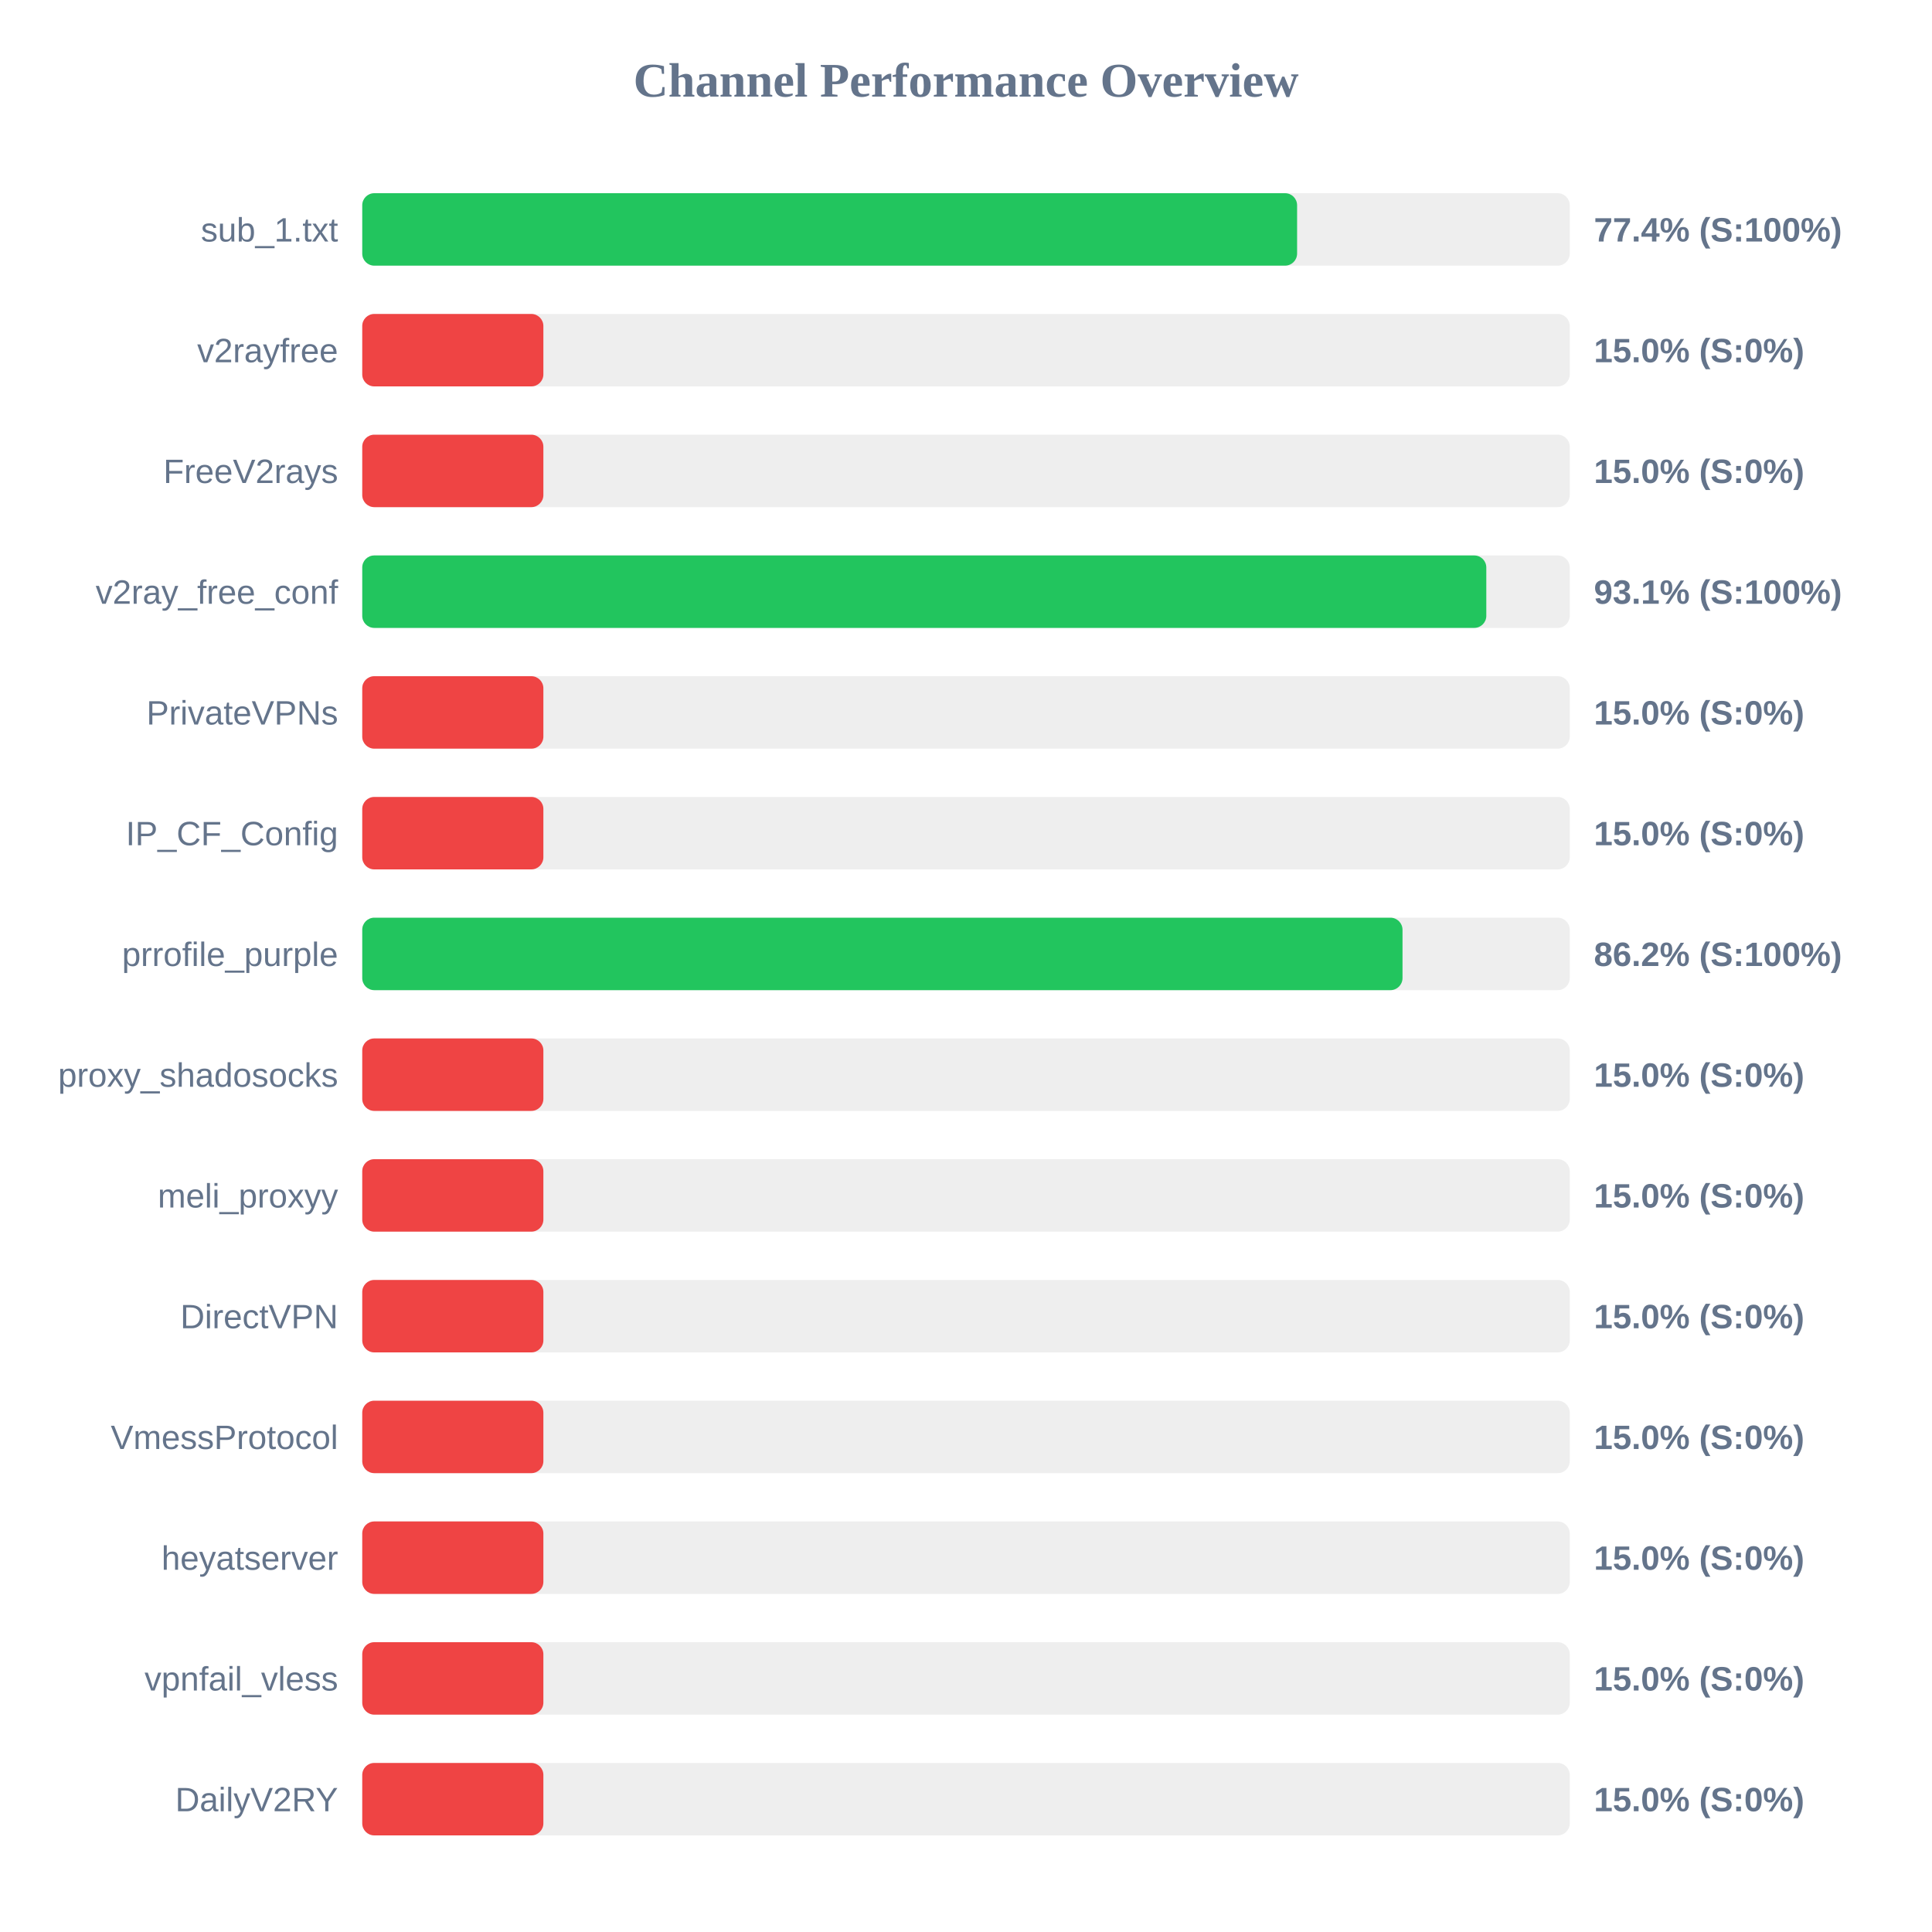
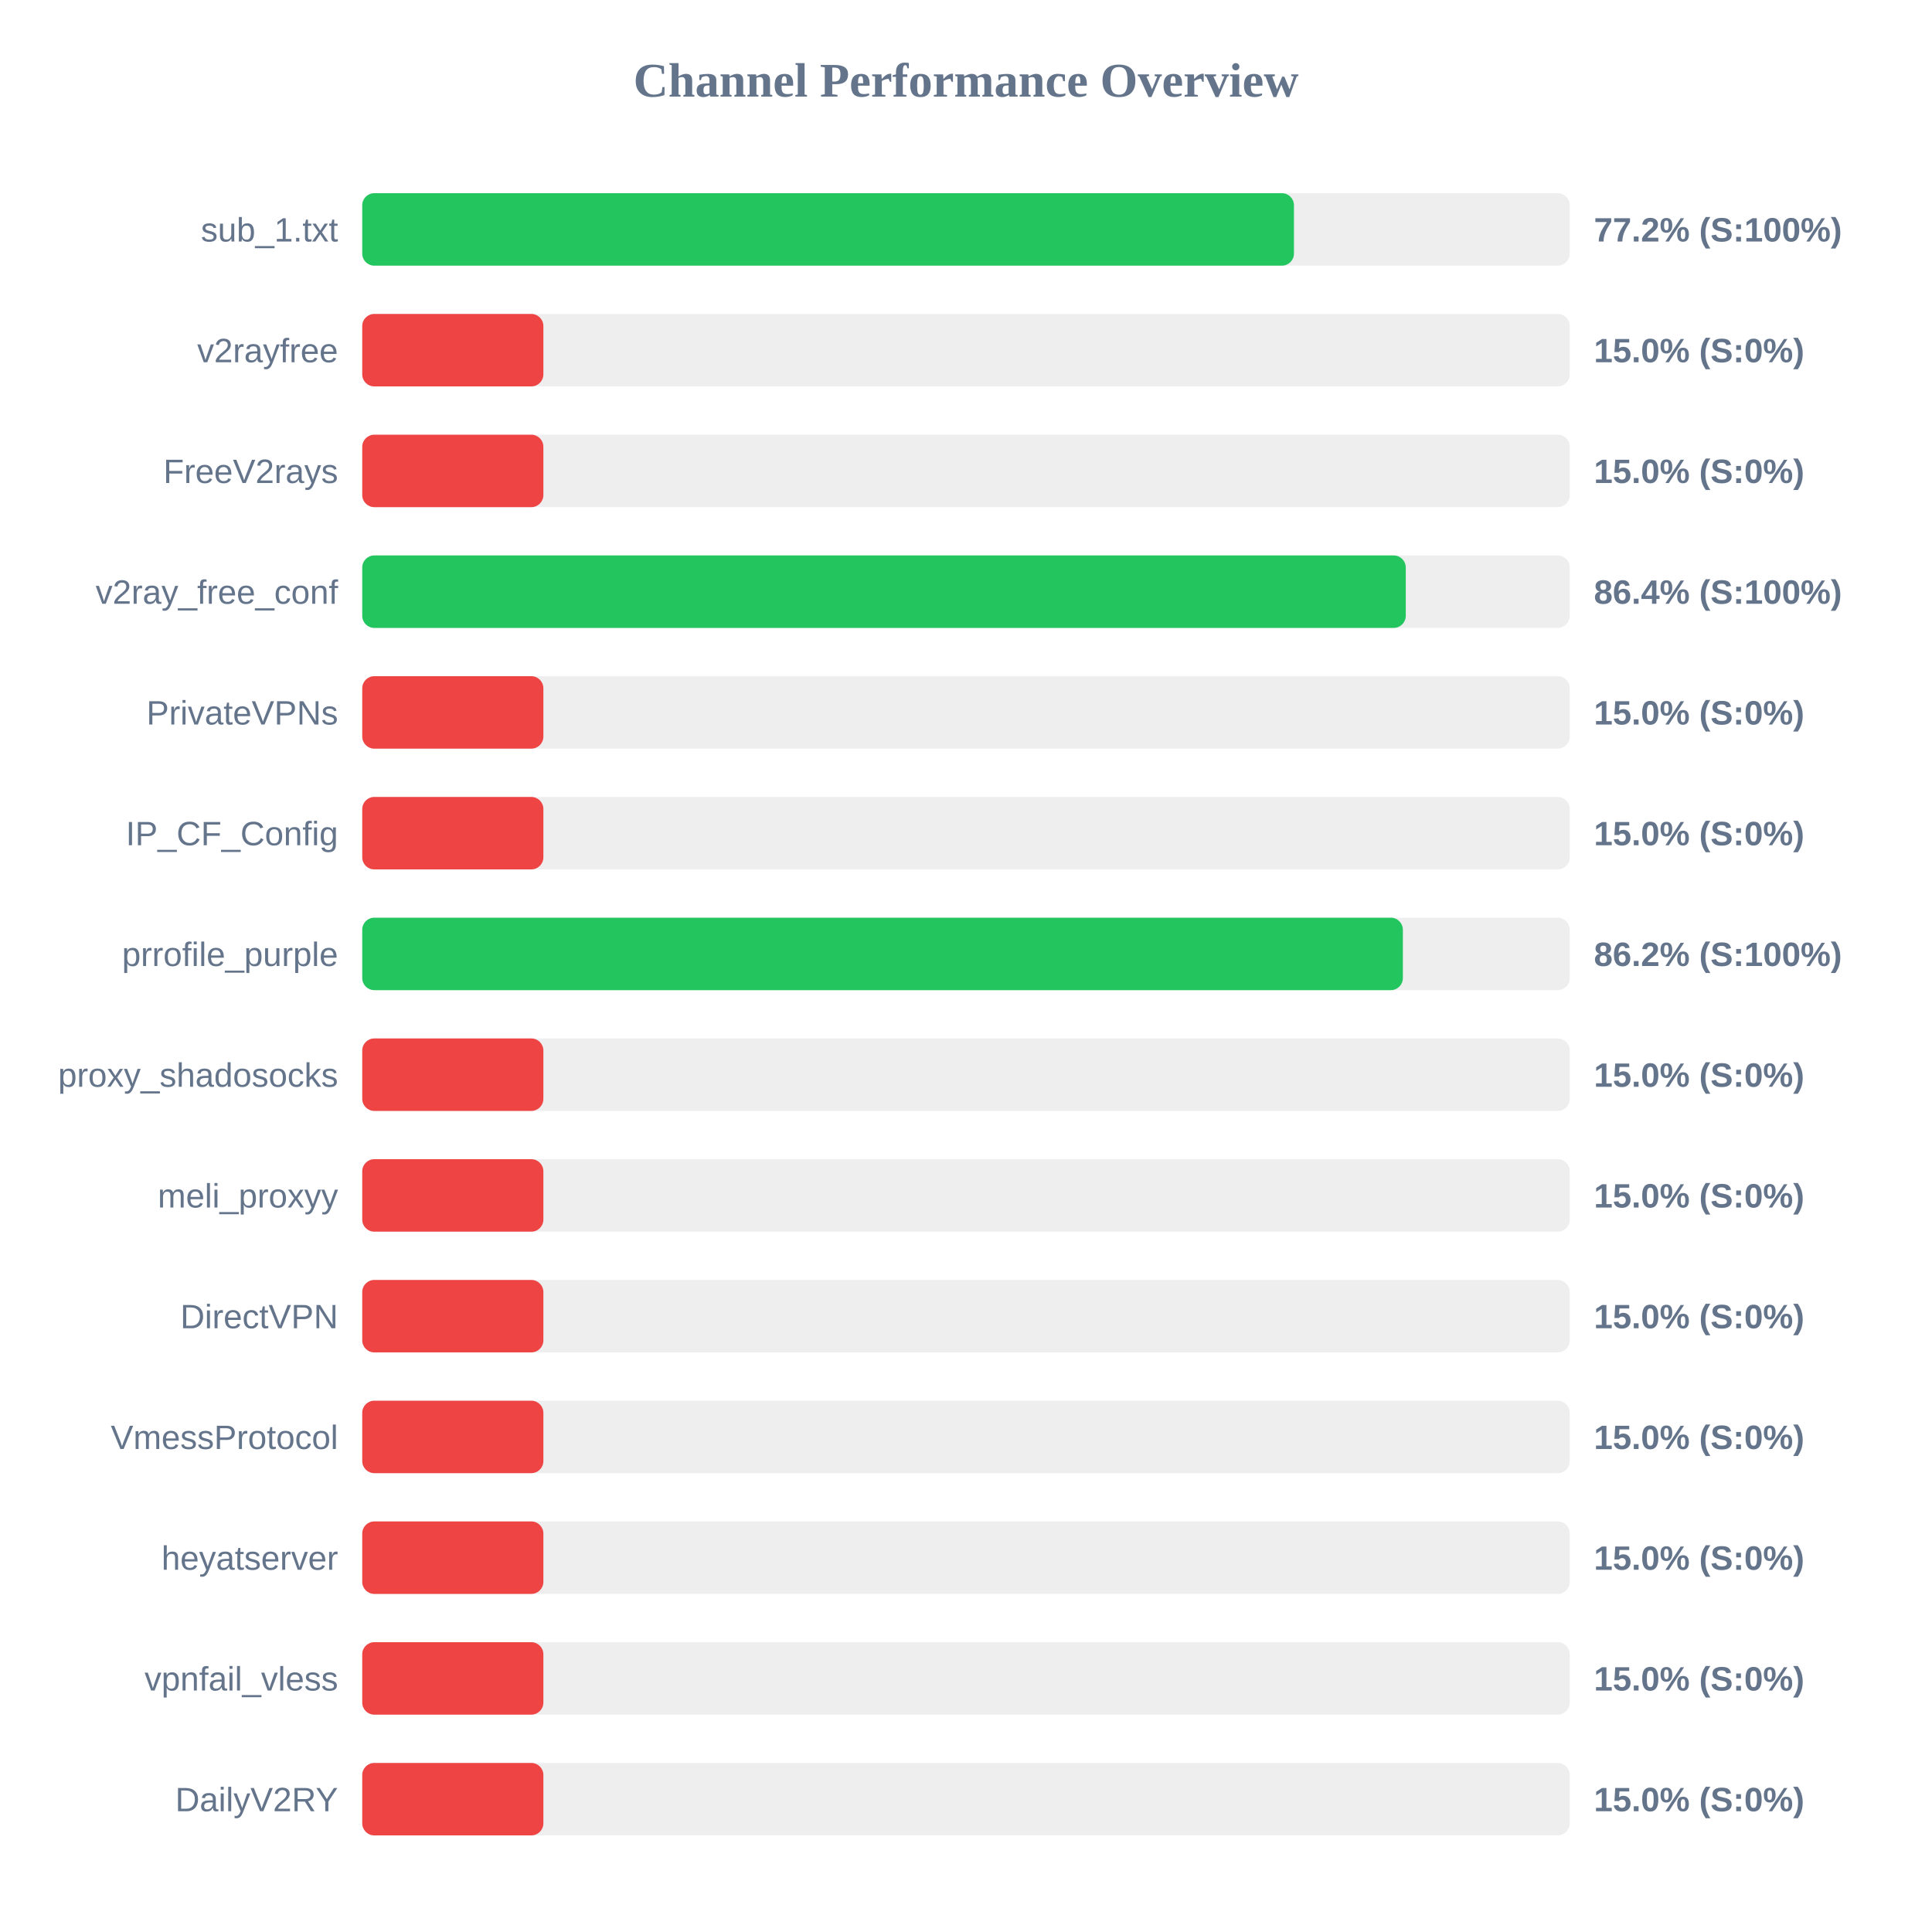
<svg xmlns="http://www.w3.org/2000/svg" width="800" height="800" version="1.1">
  <style>
        .row { font: 14px Arial; fill: #64748b; }
        .score { font: bold 14px Arial; fill: #64748b; }
    </style>
  <text x="400" y="40" text-anchor="middle" font-size="20px" font-weight="bold" fill="#64748b">Channel Performance Overview</text>
  <rect x="150" y="80" width="500" height="30" fill="#eee" rx="5" />
-   <rect x="150" y="80" width="387.1" height="30" fill="#22c55e" rx="5" />
+   <rect x="150" y="80" width="385.8" height="30" fill="#22c55e" rx="5" />
  <text x="140" y="100" text-anchor="end" class="row">sub_1.txt</text>
-   <text x="660" y="100" text-anchor="start" class="score">77.4% (S:100%)</text>
+   <text x="660" y="100" text-anchor="start" class="score">77.2% (S:100%)</text>
  <rect x="150" y="130" width="500" height="30" fill="#eee" rx="5" />
  <rect x="150" y="130" width="75.0" height="30" fill="#ef4444" rx="5" />
  <text x="140" y="150" text-anchor="end" class="row">v2rayfree</text>
  <text x="660" y="150" text-anchor="start" class="score">15.0% (S:0%)</text>
  <rect x="150" y="180" width="500" height="30" fill="#eee" rx="5" />
  <rect x="150" y="180" width="75.0" height="30" fill="#ef4444" rx="5" />
  <text x="140" y="200" text-anchor="end" class="row">FreeV2rays</text>
  <text x="660" y="200" text-anchor="start" class="score">15.0% (S:0%)</text>
  <rect x="150" y="230" width="500" height="30" fill="#eee" rx="5" />
-   <rect x="150" y="230" width="465.45" height="30" fill="#22c55e" rx="5" />
+   <rect x="150" y="230" width="432.1" height="30" fill="#22c55e" rx="5" />
  <text x="140" y="250" text-anchor="end" class="row">v2ray_free_conf</text>
-   <text x="660" y="250" text-anchor="start" class="score">93.1% (S:100%)</text>
+   <text x="660" y="250" text-anchor="start" class="score">86.4% (S:100%)</text>
  <rect x="150" y="280" width="500" height="30" fill="#eee" rx="5" />
  <rect x="150" y="280" width="75.0" height="30" fill="#ef4444" rx="5" />
  <text x="140" y="300" text-anchor="end" class="row">PrivateVPNs</text>
  <text x="660" y="300" text-anchor="start" class="score">15.0% (S:0%)</text>
  <rect x="150" y="330" width="500" height="30" fill="#eee" rx="5" />
  <rect x="150" y="330" width="75.0" height="30" fill="#ef4444" rx="5" />
  <text x="140" y="350" text-anchor="end" class="row">IP_CF_Config</text>
  <text x="660" y="350" text-anchor="start" class="score">15.0% (S:0%)</text>
  <rect x="150" y="380" width="500" height="30" fill="#eee" rx="5" />
-   <rect x="150" y="380" width="430.75" height="30" fill="#22c55e" rx="5" />
+   <rect x="150" y="380" width="430.9" height="30" fill="#22c55e" rx="5" />
  <text x="140" y="400" text-anchor="end" class="row">prrofile_purple</text>
  <text x="660" y="400" text-anchor="start" class="score">86.2% (S:100%)</text>
  <rect x="150" y="430" width="500" height="30" fill="#eee" rx="5" />
  <rect x="150" y="430" width="75.0" height="30" fill="#ef4444" rx="5" />
  <text x="140" y="450" text-anchor="end" class="row">proxy_shadosocks</text>
  <text x="660" y="450" text-anchor="start" class="score">15.0% (S:0%)</text>
  <rect x="150" y="480" width="500" height="30" fill="#eee" rx="5" />
  <rect x="150" y="480" width="75.0" height="30" fill="#ef4444" rx="5" />
  <text x="140" y="500" text-anchor="end" class="row">meli_proxyy</text>
  <text x="660" y="500" text-anchor="start" class="score">15.0% (S:0%)</text>
  <rect x="150" y="530" width="500" height="30" fill="#eee" rx="5" />
  <rect x="150" y="530" width="75.0" height="30" fill="#ef4444" rx="5" />
  <text x="140" y="550" text-anchor="end" class="row">DirectVPN</text>
  <text x="660" y="550" text-anchor="start" class="score">15.0% (S:0%)</text>
  <rect x="150" y="580" width="500" height="30" fill="#eee" rx="5" />
  <rect x="150" y="580" width="75.0" height="30" fill="#ef4444" rx="5" />
  <text x="140" y="600" text-anchor="end" class="row">VmessProtocol</text>
  <text x="660" y="600" text-anchor="start" class="score">15.0% (S:0%)</text>
  <rect x="150" y="630" width="500" height="30" fill="#eee" rx="5" />
  <rect x="150" y="630" width="75.0" height="30" fill="#ef4444" rx="5" />
  <text x="140" y="650" text-anchor="end" class="row">heyatserver</text>
  <text x="660" y="650" text-anchor="start" class="score">15.0% (S:0%)</text>
  <rect x="150" y="680" width="500" height="30" fill="#eee" rx="5" />
  <rect x="150" y="680" width="75.0" height="30" fill="#ef4444" rx="5" />
  <text x="140" y="700" text-anchor="end" class="row">vpnfail_vless</text>
  <text x="660" y="700" text-anchor="start" class="score">15.0% (S:0%)</text>
  <rect x="150" y="730" width="500" height="30" fill="#eee" rx="5" />
  <rect x="150" y="730" width="75.0" height="30" fill="#ef4444" rx="5" />
  <text x="140" y="750" text-anchor="end" class="row">DailyV2RY</text>
  <text x="660" y="750" text-anchor="start" class="score">15.0% (S:0%)</text>
</svg>
